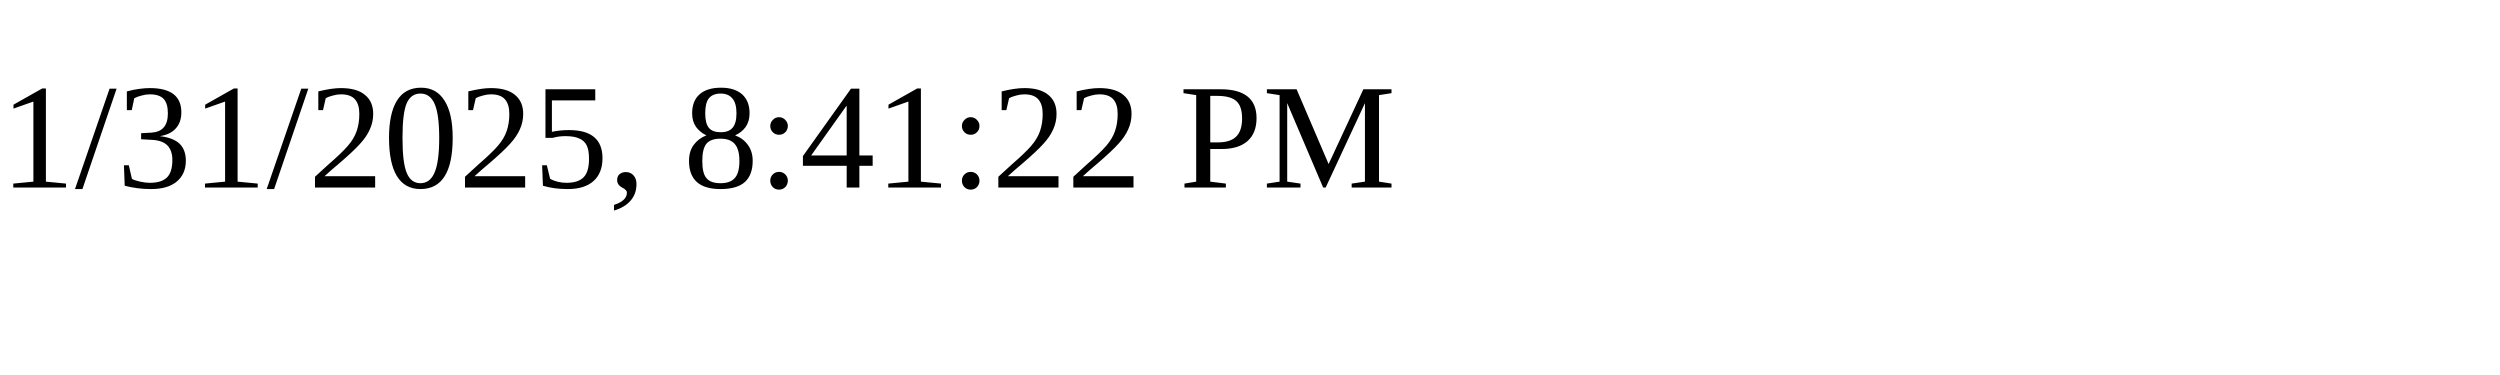
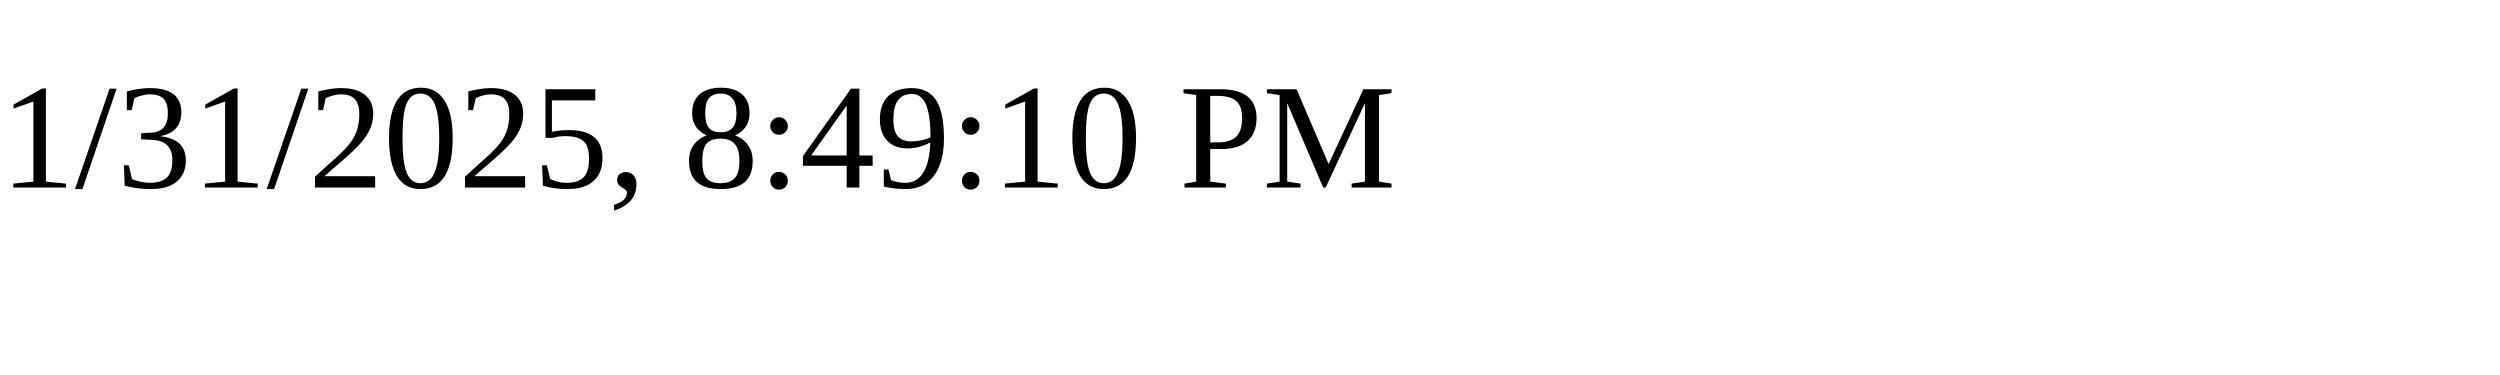
<svg xmlns="http://www.w3.org/2000/svg" height="30" width="200">
-   <text x="0" y="15">1/31/2025, 8:41:22 PM</text>
+   <text x="0" y="15">1/31/2025, 8:49:10 PM</text>
</svg>
